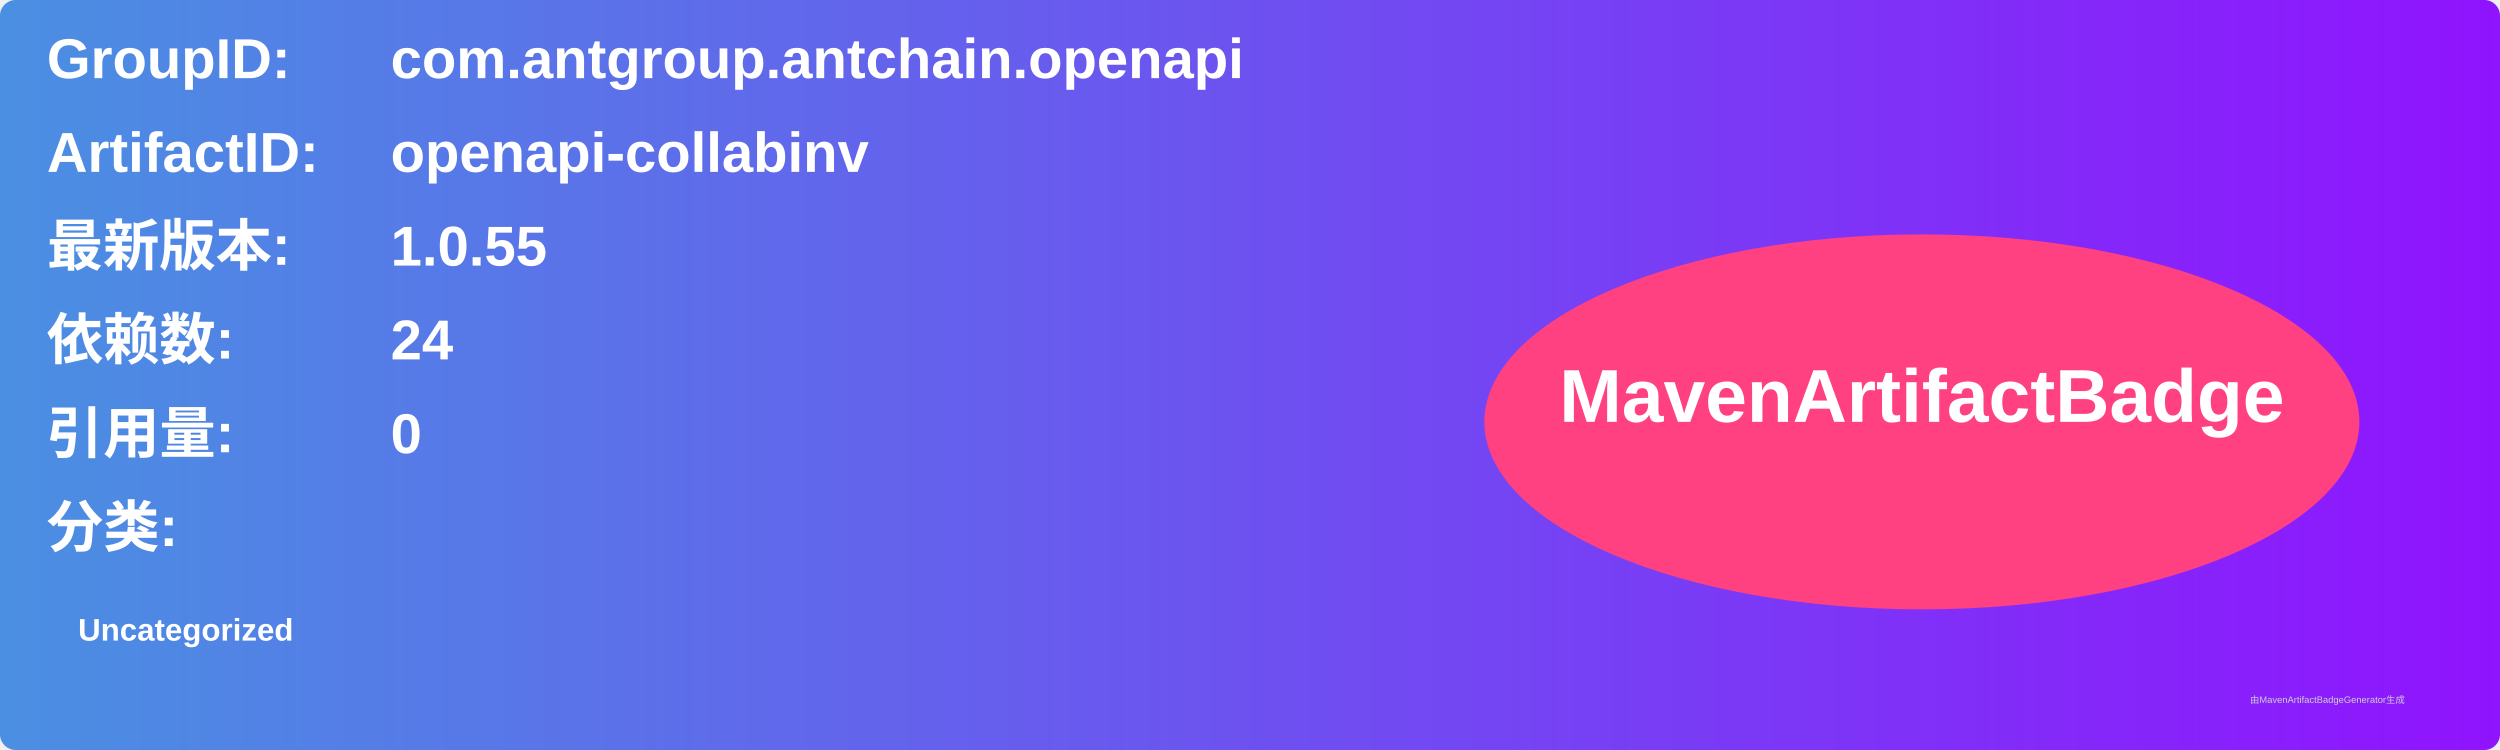
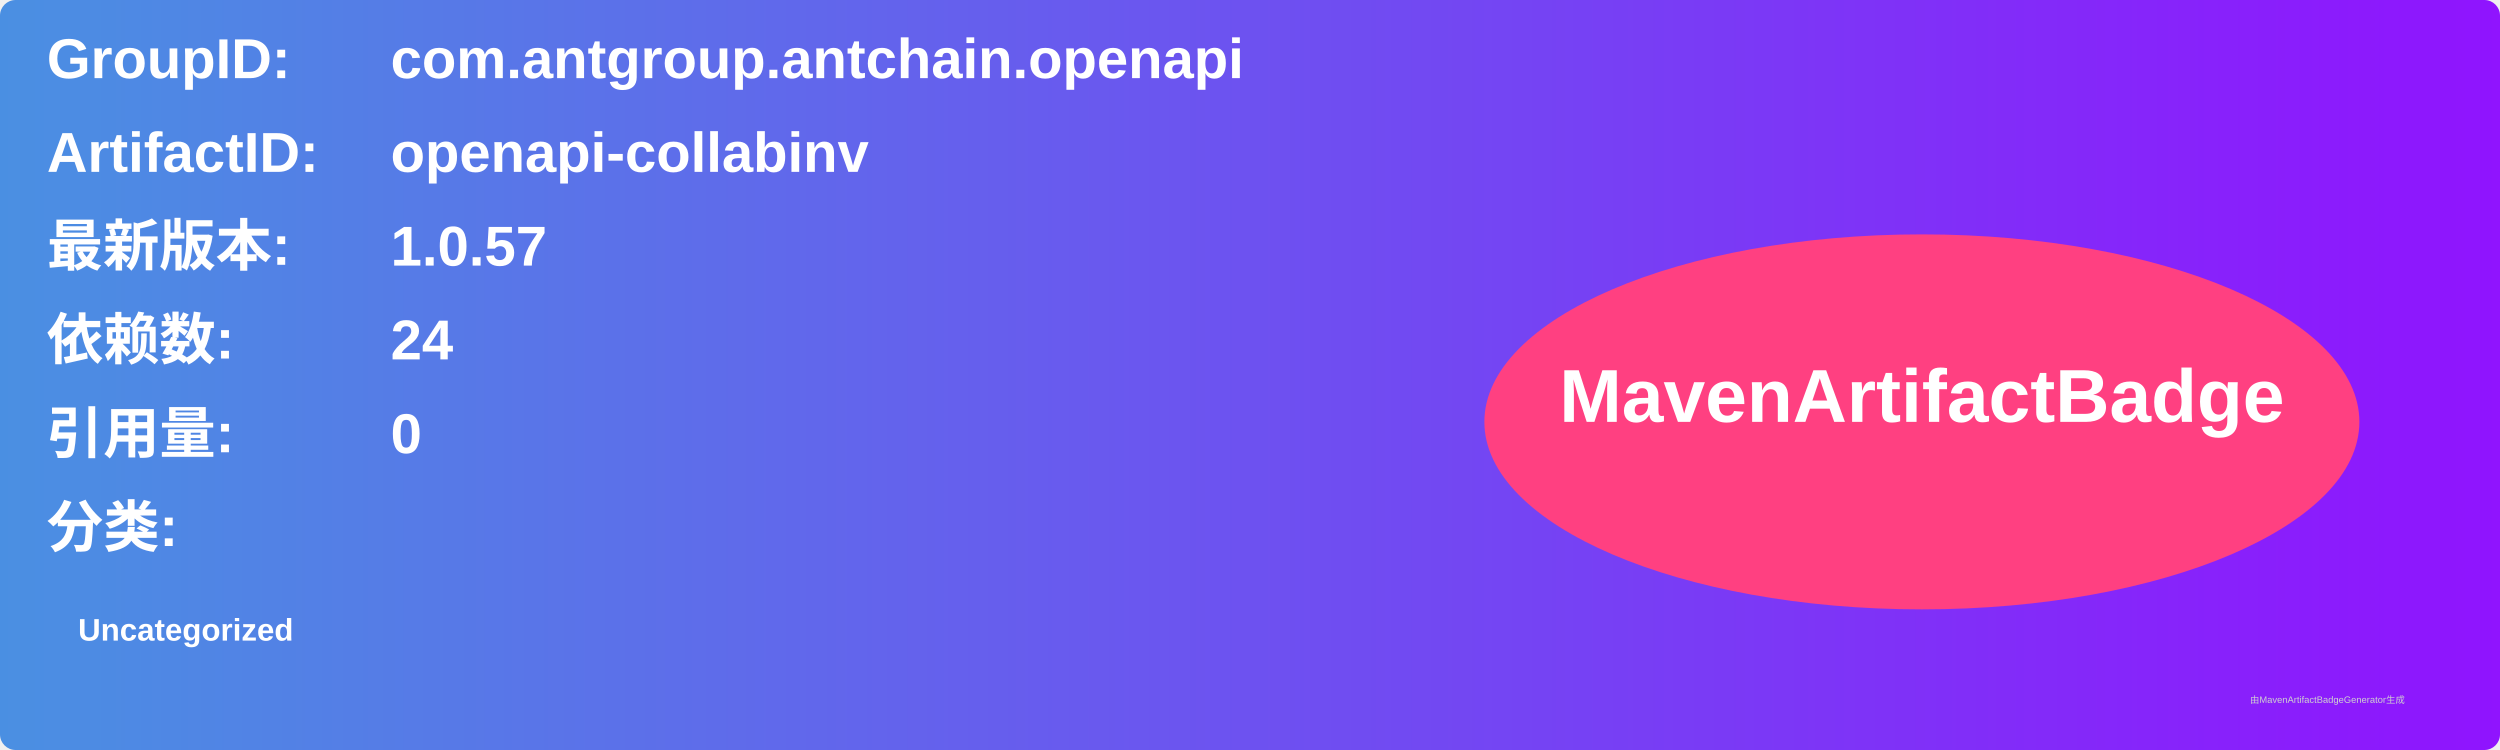
<svg xmlns="http://www.w3.org/2000/svg" width="800" height="240" viewBox="0 0 800 240">
  <linearGradient id="grad" x1="0%" y1="0%" x2="100%" y2="0%">
    <stop offset="0%" stop-color="#4a90e2" />
    <stop offset="100%" stop-color="#9013fe" />
  </linearGradient>
  <rect width="100%" height="100%" rx="5" ry="5" fill="url(#grad)" />
  <g transform="translate(15, 15)">
    <text x="0" y="10" font-family="Arial" font-size="18" fill="white" font-weight="bold" width="260">GroupID:</text>
    <text x="110" y="10" font-family="Arial" font-size="18" fill="white" font-weight="bold" width="460">com.antgroup.antchain.openapi</text>
    <text x="0" y="40" font-family="Arial" font-size="18" fill="white" font-weight="bold" width="260">ArtifactID:</text>
    <text x="110" y="40" font-family="Arial" font-size="18" fill="white" font-weight="bold" width="460">openapi-collabinv</text>
    <text x="0" y="70" font-family="Arial" font-size="18" fill="white" font-weight="bold">最新版本:</text>
    <text x="110" y="70" font-family="Arial" font-size="18" fill="white" font-weight="bold">
-       <tspan font-weight="bold">1.0.55</tspan>
+       <tspan font-weight="bold">1.0.57</tspan>
    </text>
    <text x="0" y="100" font-family="Arial" font-size="18" fill="white" font-weight="bold">依赖数: </text>
    <text x="110" y="100" font-family="Arial" font-size="18" fill="white">
      <tspan font-weight="bold">24</tspan>
    </text>
    <text x="0" y="130" font-family="Arial" font-size="18" fill="white" font-weight="bold">引用量: </text>
    <text x="110" y="130" font-family="Arial" font-size="18" fill="white">
      <tspan font-weight="bold">0</tspan>
    </text>
    <text x="0" y="160" font-family="Arial" font-size="18" fill="white" font-weight="bold">分类:</text>
    <text x="10" y="190" font-family="Arial" font-size="10" fill="white">
      <tspan font-weight="bold">Uncategorized</tspan>
    </text>
    <ellipse cx="600" cy="120" rx="140" ry="60" fill="#ff4081" />
    <text x="600" y="120" text-anchor="middle" font-family="Arial" font-size="24" fill="white" font-weight="bold">MavenArtifactBadge</text>
  </g>
  <text x="720" y="225" font-family="Arial" font-size="3" fill="#d0d0d0">由MavenArtifactBadgeGenerator生成</text>
</svg>
